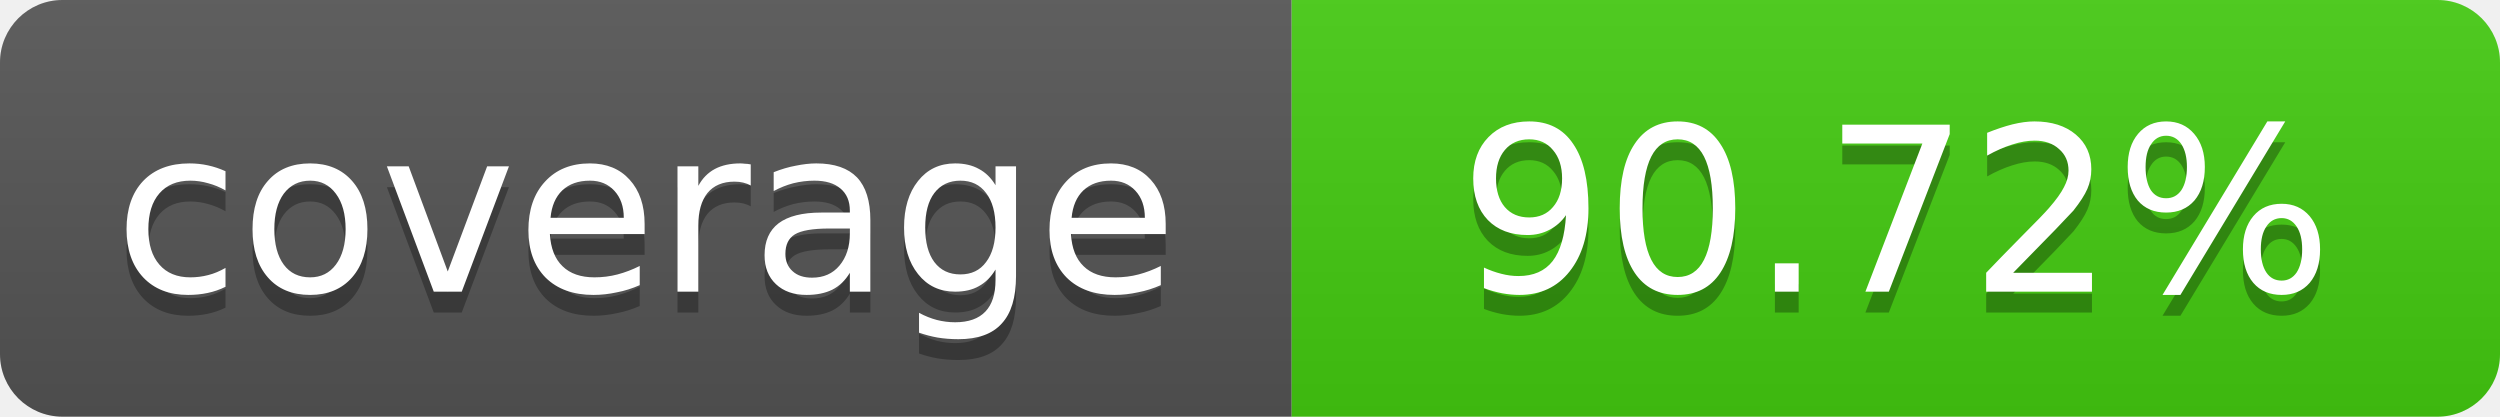
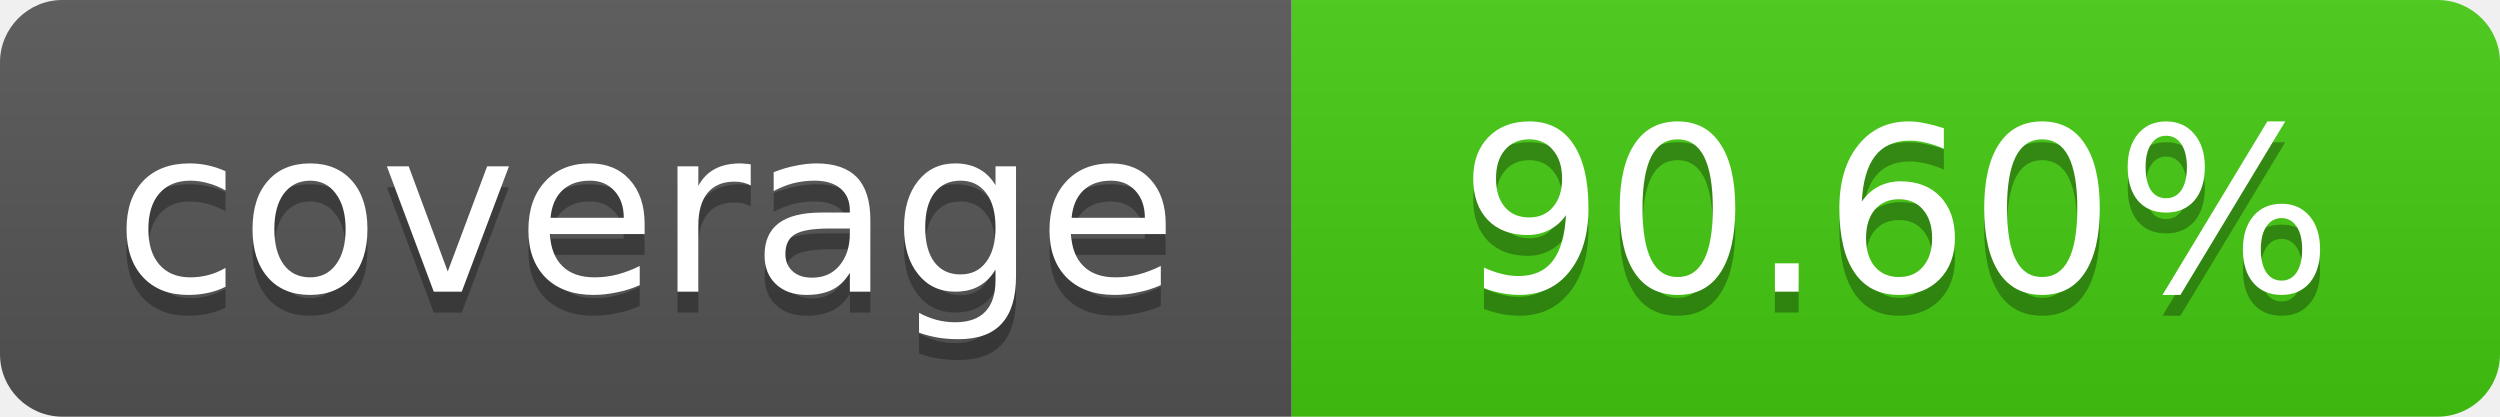
- <svg xmlns="http://www.w3.org/2000/svg" width="120" height="20" role="img" aria-label="coverage: 90.72%">
+ <svg xmlns="http://www.w3.org/2000/svg" width="120" height="20" role="img" aria-label="coverage: 90.60%">
  <linearGradient id="s" x2="0" y2="100%">
    <stop offset="0" stop-color="#bbb" stop-opacity=".1" />
    <stop offset="1" stop-opacity=".1" />
  </linearGradient>
  <clipPath id="r">
    <rect width="120" height="20" rx="3" fill="#fff" />
  </clipPath>
  <g clip-path="url(#r)">
    <rect width="62" height="20" fill="#555" />
    <rect x="62" width="58" height="20" fill="#4c1" />
    <rect width="120" height="20" fill="url(#s)" />
  </g>
  <g fill="#fff" text-anchor="middle" font-family="Verdana,Geneva,DejaVu Sans,sans-serif" font-size="11">
    <text x="31" y="15" fill="#010101" fill-opacity=".3">coverage</text>
    <text x="31" y="14">coverage</text>
-     <text x="91" y="15" fill="#010101" fill-opacity=".3">90.72%</text>
-     <text x="91" y="14">90.72%</text>
+     <text x="91" y="15" fill="#010101" fill-opacity=".3">90.60%</text>
+     <text x="91" y="14">90.60%</text>
  </g>
</svg>
